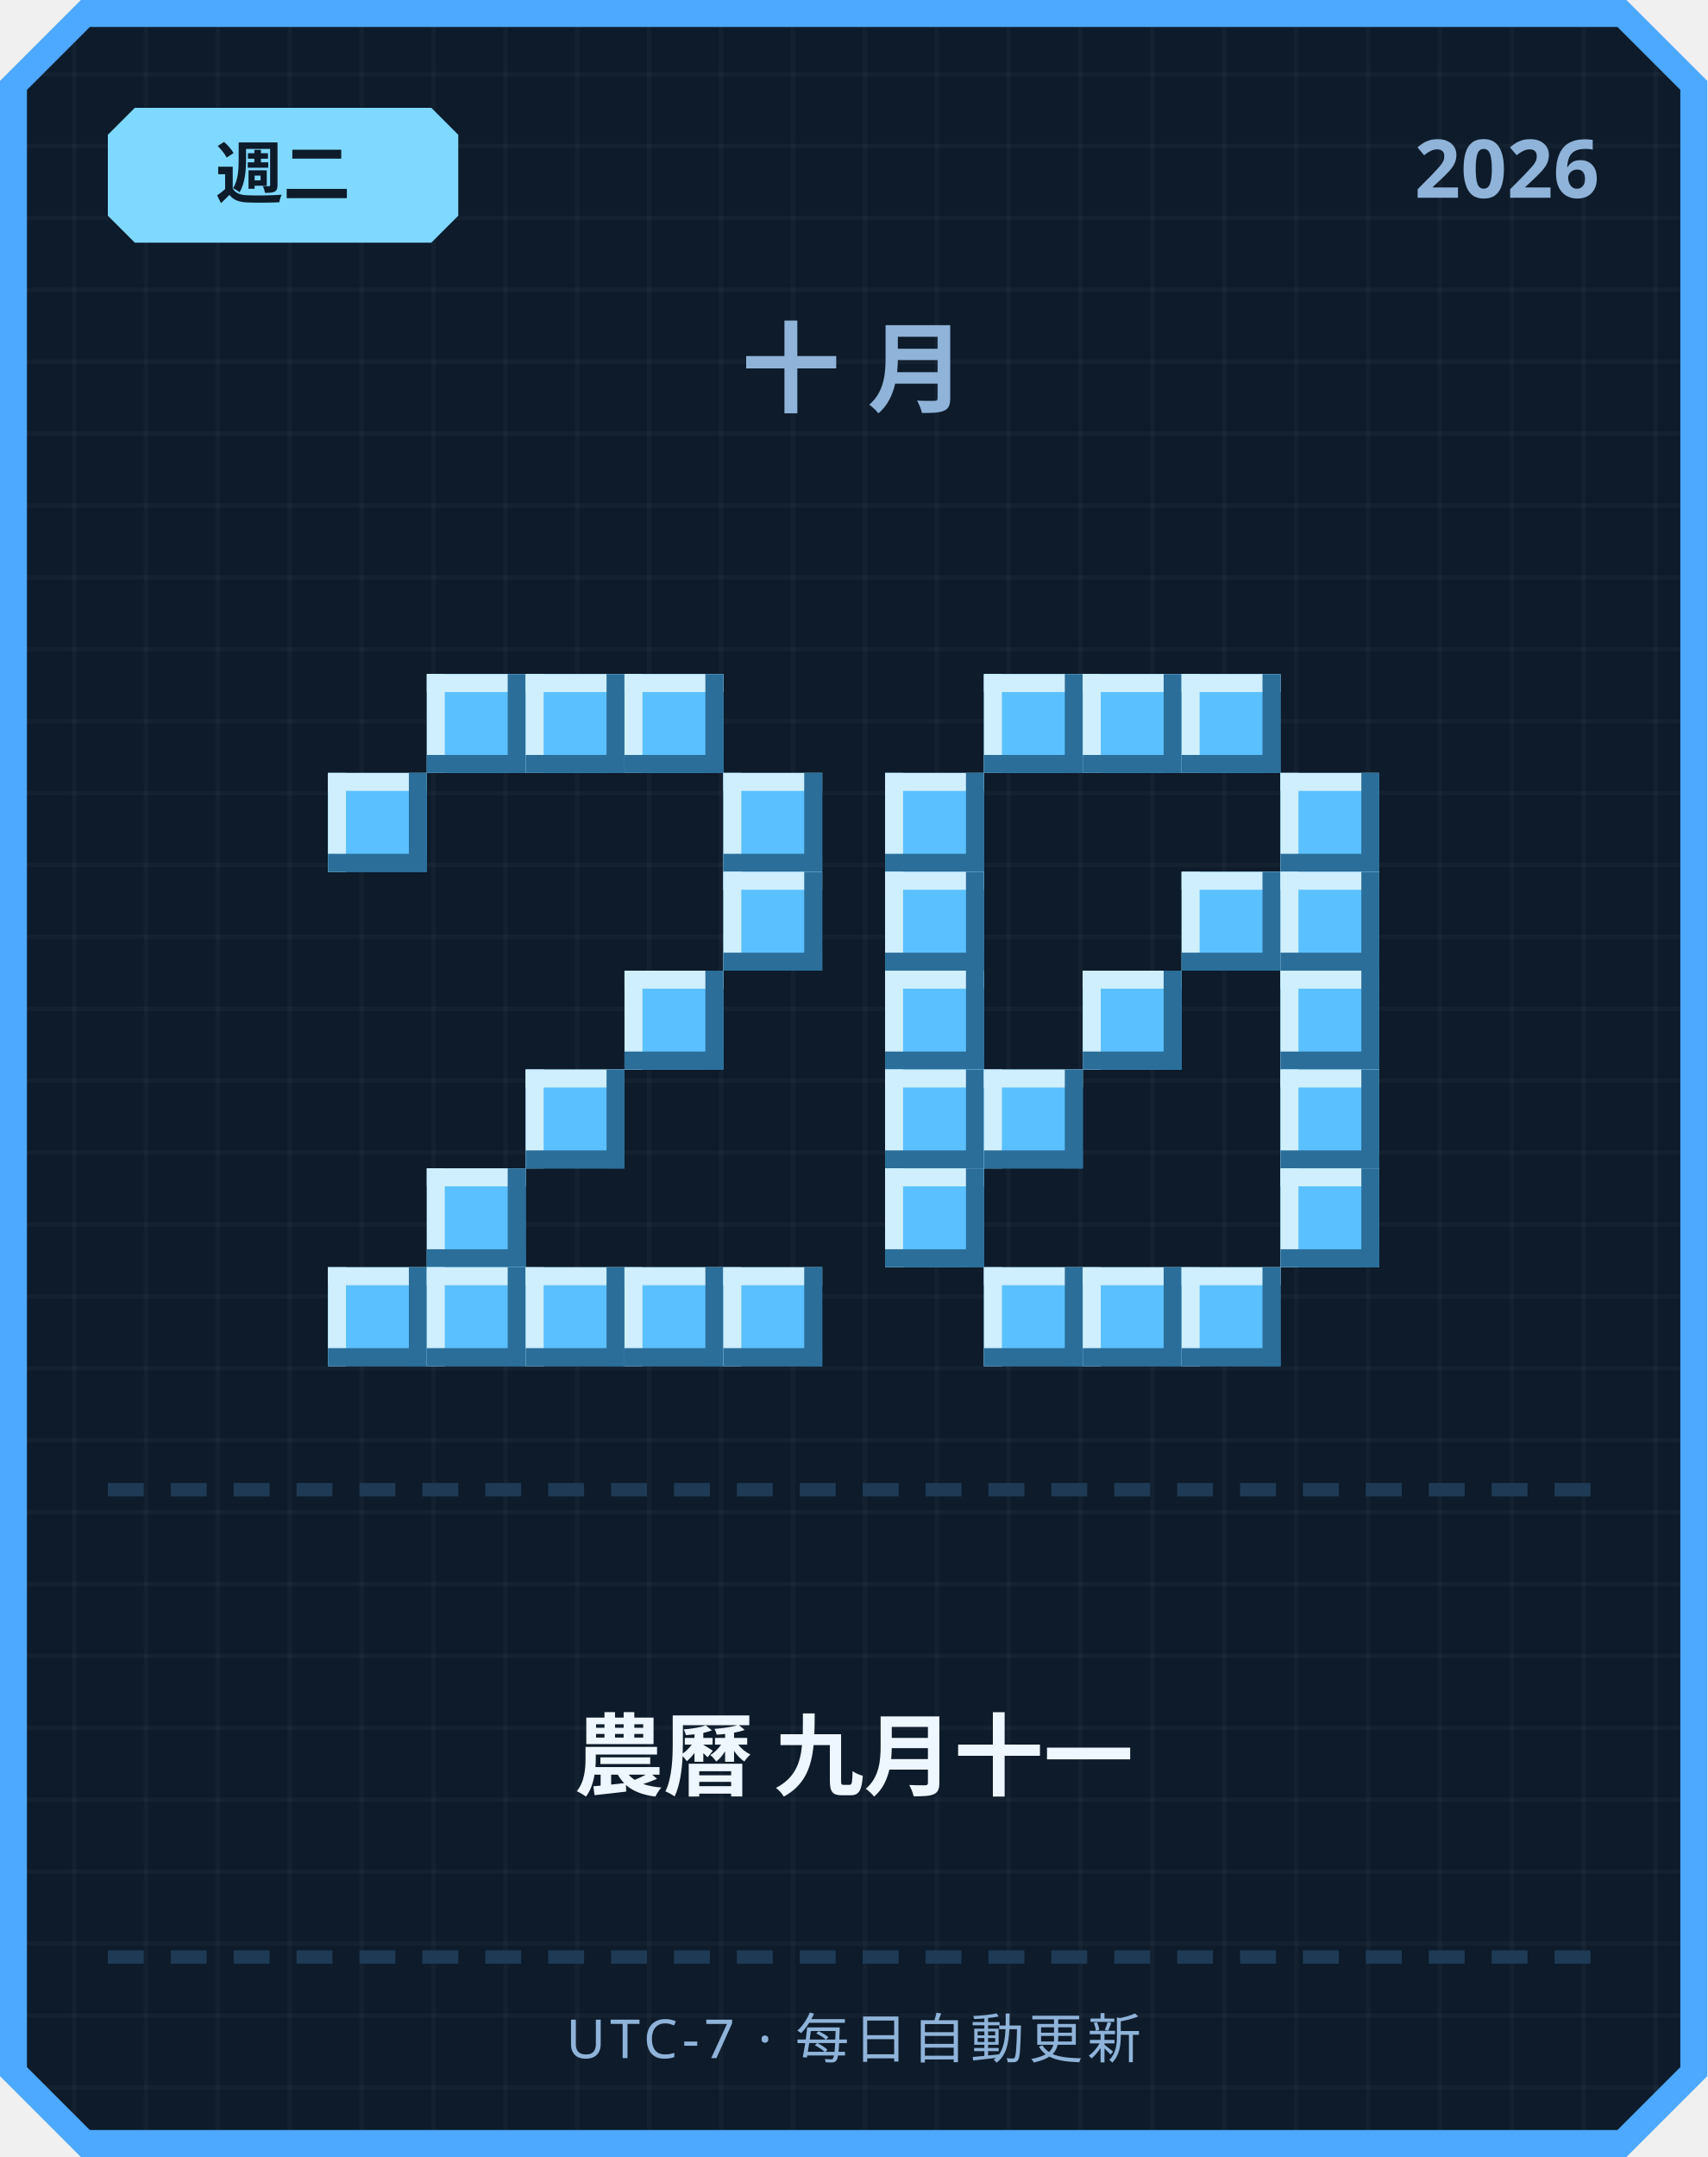
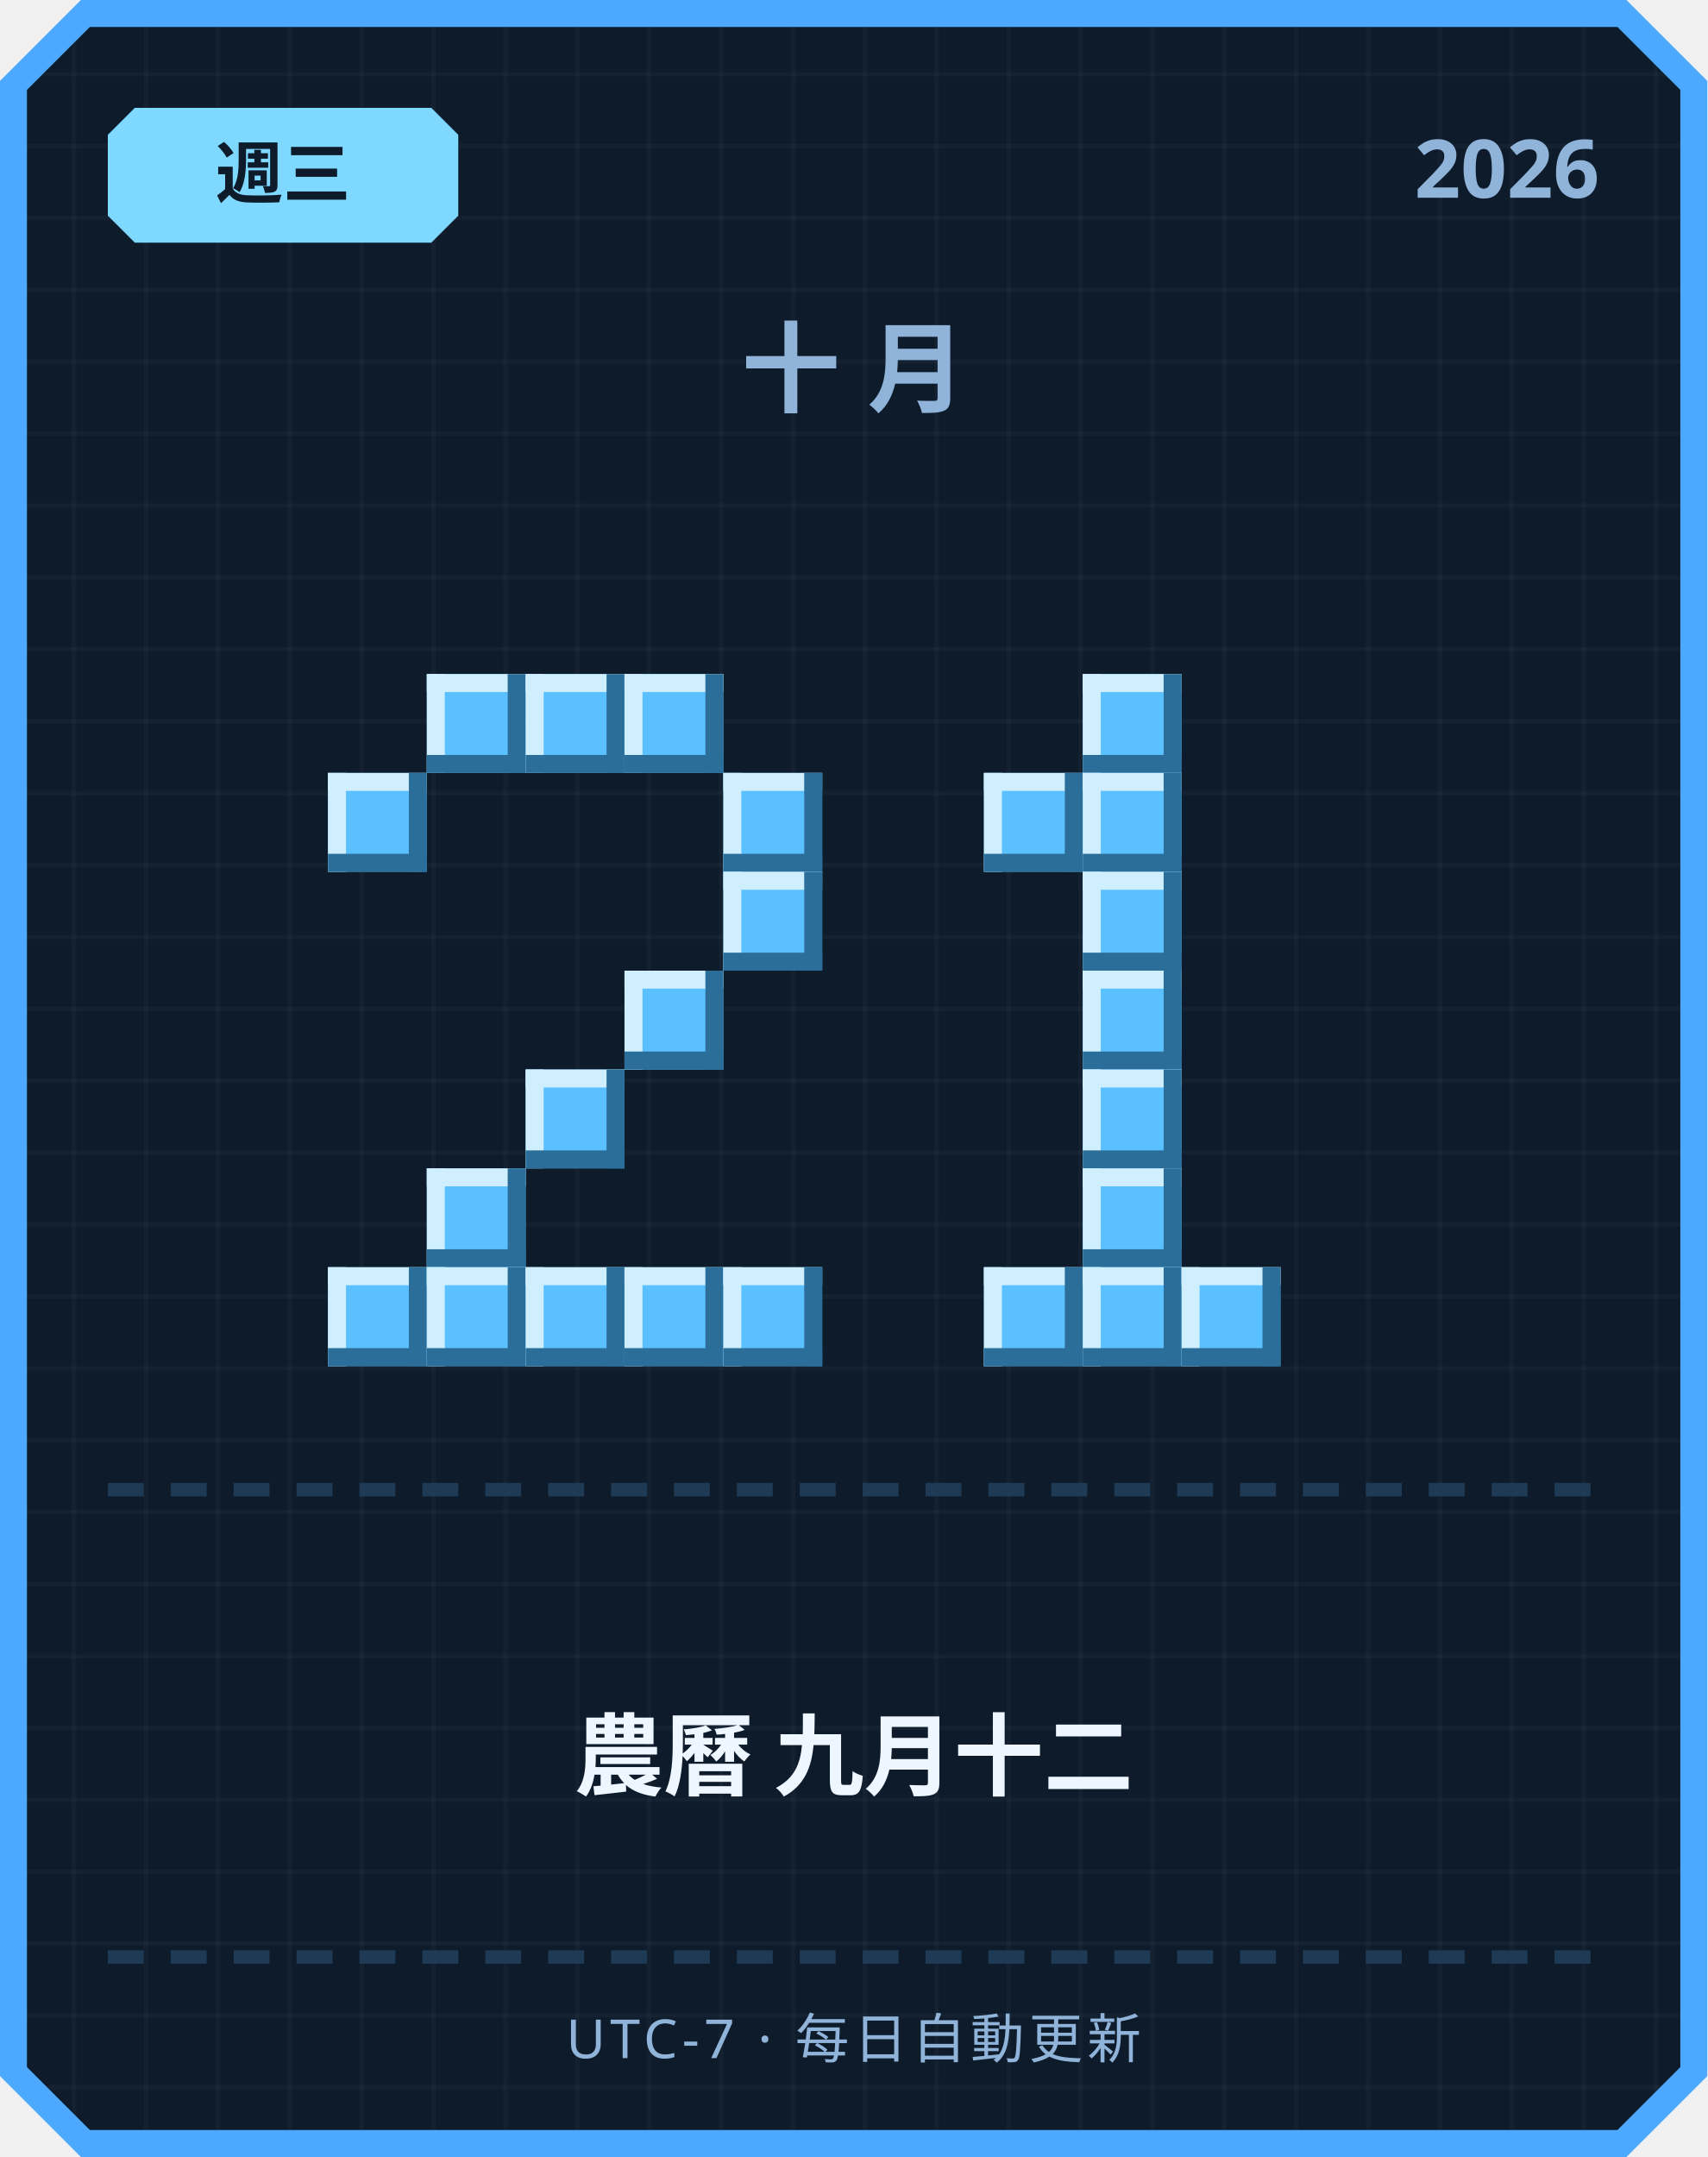
<svg xmlns="http://www.w3.org/2000/svg" width="380" height="480" viewBox="0 0 380 480">
  <defs>
    <pattern id="grid" width="16" height="16" patternUnits="userSpaceOnUse">
      <rect width="16" height="16" fill="#0d1b2a" />
      <rect width="1" height="16" fill="#ffffff" opacity="0.03" />
      <rect width="16" height="1" fill="#ffffff" opacity="0.03" />
    </pattern>
  </defs>
  <path d="M 18,0 L 362,0 L 380,18 L 380,462 L 362,480 L 18,480 L 0,462 L 0,18 Z" fill="#4da8ff" />
  <path d="M 20,6 L 360,6 L 374,20 L 374,460 L 360,474 L 20,474 L 6,460 L 6,20 Z" fill="url(#grid)" />
  <path d="M 30,24 L 96,24 L 102,30 L 102,48 L 96,54 L 30,54 L 24,48 L 24,30 Z" fill="#7fd8ff" />
-   <text x="63" y="44" text-anchor="middle" font-family="'Segoe UI', sans-serif" font-size="15" font-weight="700" fill="#0d1b2a">週二</text>
+   <text x="63" y="44" text-anchor="middle" font-family="'Segoe UI', sans-serif" font-size="15" font-weight="700" fill="#0d1b2a">週三</text>
  <text x="356" y="44" text-anchor="end" font-family="'Segoe UI', sans-serif" font-size="18" font-weight="700" fill="#8fb3d9">2026</text>
  <text x="190" y="90" text-anchor="middle" font-family="'Segoe UI', sans-serif" font-size="22" font-weight="700" letter-spacing="6" fill="#8fb3d9">十月</text>
  <rect x="95" y="150" width="22" height="22" fill="#5bc0ff" />
  <rect x="95" y="150" width="22" height="4" fill="#cfefff" />
  <rect x="95" y="150" width="4" height="22" fill="#cfefff" />
  <rect x="95" y="168" width="22" height="4" fill="#2b6e99" />
  <rect x="113" y="150" width="4" height="22" fill="#2b6e99" />
  <rect x="117" y="150" width="22" height="22" fill="#5bc0ff" />
  <rect x="117" y="150" width="22" height="4" fill="#cfefff" />
  <rect x="117" y="150" width="4" height="22" fill="#cfefff" />
  <rect x="117" y="168" width="22" height="4" fill="#2b6e99" />
  <rect x="135" y="150" width="4" height="22" fill="#2b6e99" />
  <rect x="139" y="150" width="22" height="22" fill="#5bc0ff" />
  <rect x="139" y="150" width="22" height="4" fill="#cfefff" />
  <rect x="139" y="150" width="4" height="22" fill="#cfefff" />
  <rect x="139" y="168" width="22" height="4" fill="#2b6e99" />
  <rect x="157" y="150" width="4" height="22" fill="#2b6e99" />
  <rect x="73" y="172" width="22" height="22" fill="#5bc0ff" />
  <rect x="73" y="172" width="22" height="4" fill="#cfefff" />
  <rect x="73" y="172" width="4" height="22" fill="#cfefff" />
  <rect x="73" y="190" width="22" height="4" fill="#2b6e99" />
  <rect x="91" y="172" width="4" height="22" fill="#2b6e99" />
  <rect x="161" y="172" width="22" height="22" fill="#5bc0ff" />
  <rect x="161" y="172" width="22" height="4" fill="#cfefff" />
  <rect x="161" y="172" width="4" height="22" fill="#cfefff" />
  <rect x="161" y="190" width="22" height="4" fill="#2b6e99" />
  <rect x="179" y="172" width="4" height="22" fill="#2b6e99" />
  <rect x="161" y="194" width="22" height="22" fill="#5bc0ff" />
  <rect x="161" y="194" width="22" height="4" fill="#cfefff" />
  <rect x="161" y="194" width="4" height="22" fill="#cfefff" />
  <rect x="161" y="212" width="22" height="4" fill="#2b6e99" />
  <rect x="179" y="194" width="4" height="22" fill="#2b6e99" />
  <rect x="139" y="216" width="22" height="22" fill="#5bc0ff" />
  <rect x="139" y="216" width="22" height="4" fill="#cfefff" />
  <rect x="139" y="216" width="4" height="22" fill="#cfefff" />
  <rect x="139" y="234" width="22" height="4" fill="#2b6e99" />
  <rect x="157" y="216" width="4" height="22" fill="#2b6e99" />
  <rect x="117" y="238" width="22" height="22" fill="#5bc0ff" />
  <rect x="117" y="238" width="22" height="4" fill="#cfefff" />
  <rect x="117" y="238" width="4" height="22" fill="#cfefff" />
  <rect x="117" y="256" width="22" height="4" fill="#2b6e99" />
  <rect x="135" y="238" width="4" height="22" fill="#2b6e99" />
  <rect x="95" y="260" width="22" height="22" fill="#5bc0ff" />
  <rect x="95" y="260" width="22" height="4" fill="#cfefff" />
  <rect x="95" y="260" width="4" height="22" fill="#cfefff" />
  <rect x="95" y="278" width="22" height="4" fill="#2b6e99" />
  <rect x="113" y="260" width="4" height="22" fill="#2b6e99" />
  <rect x="73" y="282" width="22" height="22" fill="#5bc0ff" />
  <rect x="73" y="282" width="22" height="4" fill="#cfefff" />
  <rect x="73" y="282" width="4" height="22" fill="#cfefff" />
  <rect x="73" y="300" width="22" height="4" fill="#2b6e99" />
  <rect x="91" y="282" width="4" height="22" fill="#2b6e99" />
  <rect x="95" y="282" width="22" height="22" fill="#5bc0ff" />
  <rect x="95" y="282" width="22" height="4" fill="#cfefff" />
  <rect x="95" y="282" width="4" height="22" fill="#cfefff" />
  <rect x="95" y="300" width="22" height="4" fill="#2b6e99" />
  <rect x="113" y="282" width="4" height="22" fill="#2b6e99" />
  <rect x="117" y="282" width="22" height="22" fill="#5bc0ff" />
  <rect x="117" y="282" width="22" height="4" fill="#cfefff" />
  <rect x="117" y="282" width="4" height="22" fill="#cfefff" />
  <rect x="117" y="300" width="22" height="4" fill="#2b6e99" />
  <rect x="135" y="282" width="4" height="22" fill="#2b6e99" />
  <rect x="139" y="282" width="22" height="22" fill="#5bc0ff" />
  <rect x="139" y="282" width="22" height="4" fill="#cfefff" />
  <rect x="139" y="282" width="4" height="22" fill="#cfefff" />
  <rect x="139" y="300" width="22" height="4" fill="#2b6e99" />
  <rect x="157" y="282" width="4" height="22" fill="#2b6e99" />
  <rect x="161" y="282" width="22" height="22" fill="#5bc0ff" />
  <rect x="161" y="282" width="22" height="4" fill="#cfefff" />
  <rect x="161" y="282" width="4" height="22" fill="#cfefff" />
  <rect x="161" y="300" width="22" height="4" fill="#2b6e99" />
  <rect x="179" y="282" width="4" height="22" fill="#2b6e99" />
-   <rect x="219" y="150" width="22" height="22" fill="#5bc0ff" />
-   <rect x="219" y="150" width="22" height="4" fill="#cfefff" />
-   <rect x="219" y="150" width="4" height="22" fill="#cfefff" />
-   <rect x="219" y="168" width="22" height="4" fill="#2b6e99" />
-   <rect x="237" y="150" width="4" height="22" fill="#2b6e99" />
  <rect x="241" y="150" width="22" height="22" fill="#5bc0ff" />
  <rect x="241" y="150" width="22" height="4" fill="#cfefff" />
  <rect x="241" y="150" width="4" height="22" fill="#cfefff" />
  <rect x="241" y="168" width="22" height="4" fill="#2b6e99" />
  <rect x="259" y="150" width="4" height="22" fill="#2b6e99" />
-   <rect x="263" y="150" width="22" height="22" fill="#5bc0ff" />
-   <rect x="263" y="150" width="22" height="4" fill="#cfefff" />
-   <rect x="263" y="150" width="4" height="22" fill="#cfefff" />
-   <rect x="263" y="168" width="22" height="4" fill="#2b6e99" />
-   <rect x="281" y="150" width="4" height="22" fill="#2b6e99" />
-   <rect x="197" y="172" width="22" height="22" fill="#5bc0ff" />
-   <rect x="197" y="172" width="22" height="4" fill="#cfefff" />
-   <rect x="197" y="172" width="4" height="22" fill="#cfefff" />
-   <rect x="197" y="190" width="22" height="4" fill="#2b6e99" />
-   <rect x="215" y="172" width="4" height="22" fill="#2b6e99" />
-   <rect x="285" y="172" width="22" height="22" fill="#5bc0ff" />
-   <rect x="285" y="172" width="22" height="4" fill="#cfefff" />
-   <rect x="285" y="172" width="4" height="22" fill="#cfefff" />
-   <rect x="285" y="190" width="22" height="4" fill="#2b6e99" />
-   <rect x="303" y="172" width="4" height="22" fill="#2b6e99" />
-   <rect x="197" y="194" width="22" height="22" fill="#5bc0ff" />
-   <rect x="197" y="194" width="22" height="4" fill="#cfefff" />
-   <rect x="197" y="194" width="4" height="22" fill="#cfefff" />
-   <rect x="197" y="212" width="22" height="4" fill="#2b6e99" />
-   <rect x="215" y="194" width="4" height="22" fill="#2b6e99" />
-   <rect x="263" y="194" width="22" height="22" fill="#5bc0ff" />
-   <rect x="263" y="194" width="22" height="4" fill="#cfefff" />
-   <rect x="263" y="194" width="4" height="22" fill="#cfefff" />
-   <rect x="263" y="212" width="22" height="4" fill="#2b6e99" />
-   <rect x="281" y="194" width="4" height="22" fill="#2b6e99" />
-   <rect x="285" y="194" width="22" height="22" fill="#5bc0ff" />
-   <rect x="285" y="194" width="22" height="4" fill="#cfefff" />
-   <rect x="285" y="194" width="4" height="22" fill="#cfefff" />
-   <rect x="285" y="212" width="22" height="4" fill="#2b6e99" />
-   <rect x="303" y="194" width="4" height="22" fill="#2b6e99" />
-   <rect x="197" y="216" width="22" height="22" fill="#5bc0ff" />
-   <rect x="197" y="216" width="22" height="4" fill="#cfefff" />
-   <rect x="197" y="216" width="4" height="22" fill="#cfefff" />
-   <rect x="197" y="234" width="22" height="4" fill="#2b6e99" />
-   <rect x="215" y="216" width="4" height="22" fill="#2b6e99" />
+   <rect x="219" y="172" width="22" height="22" fill="#5bc0ff" />
+   <rect x="219" y="172" width="22" height="4" fill="#cfefff" />
+   <rect x="219" y="172" width="4" height="22" fill="#cfefff" />
+   <rect x="219" y="190" width="22" height="4" fill="#2b6e99" />
+   <rect x="237" y="172" width="4" height="22" fill="#2b6e99" />
+   <rect x="241" y="172" width="22" height="22" fill="#5bc0ff" />
+   <rect x="241" y="172" width="22" height="4" fill="#cfefff" />
+   <rect x="241" y="172" width="4" height="22" fill="#cfefff" />
+   <rect x="241" y="190" width="22" height="4" fill="#2b6e99" />
+   <rect x="259" y="172" width="4" height="22" fill="#2b6e99" />
+   <rect x="241" y="194" width="22" height="22" fill="#5bc0ff" />
+   <rect x="241" y="194" width="22" height="4" fill="#cfefff" />
+   <rect x="241" y="194" width="4" height="22" fill="#cfefff" />
+   <rect x="241" y="212" width="22" height="4" fill="#2b6e99" />
+   <rect x="259" y="194" width="4" height="22" fill="#2b6e99" />
  <rect x="241" y="216" width="22" height="22" fill="#5bc0ff" />
  <rect x="241" y="216" width="22" height="4" fill="#cfefff" />
  <rect x="241" y="216" width="4" height="22" fill="#cfefff" />
  <rect x="241" y="234" width="22" height="4" fill="#2b6e99" />
  <rect x="259" y="216" width="4" height="22" fill="#2b6e99" />
-   <rect x="285" y="216" width="22" height="22" fill="#5bc0ff" />
-   <rect x="285" y="216" width="22" height="4" fill="#cfefff" />
-   <rect x="285" y="216" width="4" height="22" fill="#cfefff" />
-   <rect x="285" y="234" width="22" height="4" fill="#2b6e99" />
-   <rect x="303" y="216" width="4" height="22" fill="#2b6e99" />
-   <rect x="197" y="238" width="22" height="22" fill="#5bc0ff" />
-   <rect x="197" y="238" width="22" height="4" fill="#cfefff" />
-   <rect x="197" y="238" width="4" height="22" fill="#cfefff" />
-   <rect x="197" y="256" width="22" height="4" fill="#2b6e99" />
-   <rect x="215" y="238" width="4" height="22" fill="#2b6e99" />
-   <rect x="219" y="238" width="22" height="22" fill="#5bc0ff" />
-   <rect x="219" y="238" width="22" height="4" fill="#cfefff" />
-   <rect x="219" y="238" width="4" height="22" fill="#cfefff" />
-   <rect x="219" y="256" width="22" height="4" fill="#2b6e99" />
-   <rect x="237" y="238" width="4" height="22" fill="#2b6e99" />
-   <rect x="285" y="238" width="22" height="22" fill="#5bc0ff" />
-   <rect x="285" y="238" width="22" height="4" fill="#cfefff" />
-   <rect x="285" y="238" width="4" height="22" fill="#cfefff" />
-   <rect x="285" y="256" width="22" height="4" fill="#2b6e99" />
-   <rect x="303" y="238" width="4" height="22" fill="#2b6e99" />
-   <rect x="197" y="260" width="22" height="22" fill="#5bc0ff" />
-   <rect x="197" y="260" width="22" height="4" fill="#cfefff" />
-   <rect x="197" y="260" width="4" height="22" fill="#cfefff" />
-   <rect x="197" y="278" width="22" height="4" fill="#2b6e99" />
-   <rect x="215" y="260" width="4" height="22" fill="#2b6e99" />
-   <rect x="285" y="260" width="22" height="22" fill="#5bc0ff" />
-   <rect x="285" y="260" width="22" height="4" fill="#cfefff" />
-   <rect x="285" y="260" width="4" height="22" fill="#cfefff" />
-   <rect x="285" y="278" width="22" height="4" fill="#2b6e99" />
-   <rect x="303" y="260" width="4" height="22" fill="#2b6e99" />
+   <rect x="241" y="238" width="22" height="22" fill="#5bc0ff" />
+   <rect x="241" y="238" width="22" height="4" fill="#cfefff" />
+   <rect x="241" y="238" width="4" height="22" fill="#cfefff" />
+   <rect x="241" y="256" width="22" height="4" fill="#2b6e99" />
+   <rect x="259" y="238" width="4" height="22" fill="#2b6e99" />
+   <rect x="241" y="260" width="22" height="22" fill="#5bc0ff" />
+   <rect x="241" y="260" width="22" height="4" fill="#cfefff" />
+   <rect x="241" y="260" width="4" height="22" fill="#cfefff" />
+   <rect x="241" y="278" width="22" height="4" fill="#2b6e99" />
+   <rect x="259" y="260" width="4" height="22" fill="#2b6e99" />
  <rect x="219" y="282" width="22" height="22" fill="#5bc0ff" />
  <rect x="219" y="282" width="22" height="4" fill="#cfefff" />
  <rect x="219" y="282" width="4" height="22" fill="#cfefff" />
  <rect x="219" y="300" width="22" height="4" fill="#2b6e99" />
  <rect x="237" y="282" width="4" height="22" fill="#2b6e99" />
  <rect x="241" y="282" width="22" height="22" fill="#5bc0ff" />
  <rect x="241" y="282" width="22" height="4" fill="#cfefff" />
  <rect x="241" y="282" width="4" height="22" fill="#cfefff" />
  <rect x="241" y="300" width="22" height="4" fill="#2b6e99" />
  <rect x="259" y="282" width="4" height="22" fill="#2b6e99" />
  <rect x="263" y="282" width="22" height="22" fill="#5bc0ff" />
  <rect x="263" y="282" width="22" height="4" fill="#cfefff" />
  <rect x="263" y="282" width="4" height="22" fill="#cfefff" />
  <rect x="263" y="300" width="22" height="4" fill="#2b6e99" />
  <rect x="281" y="282" width="4" height="22" fill="#2b6e99" />
  <rect x="24" y="330" width="8" height="3" fill="#1e3a54" />
  <rect x="38" y="330" width="8" height="3" fill="#1e3a54" />
  <rect x="52" y="330" width="8" height="3" fill="#1e3a54" />
  <rect x="66" y="330" width="8" height="3" fill="#1e3a54" />
  <rect x="80" y="330" width="8" height="3" fill="#1e3a54" />
  <rect x="94" y="330" width="8" height="3" fill="#1e3a54" />
  <rect x="108" y="330" width="8" height="3" fill="#1e3a54" />
  <rect x="122" y="330" width="8" height="3" fill="#1e3a54" />
  <rect x="136" y="330" width="8" height="3" fill="#1e3a54" />
  <rect x="150" y="330" width="8" height="3" fill="#1e3a54" />
  <rect x="164" y="330" width="8" height="3" fill="#1e3a54" />
  <rect x="178" y="330" width="8" height="3" fill="#1e3a54" />
  <rect x="192" y="330" width="8" height="3" fill="#1e3a54" />
  <rect x="206" y="330" width="8" height="3" fill="#1e3a54" />
  <rect x="220" y="330" width="8" height="3" fill="#1e3a54" />
  <rect x="234" y="330" width="8" height="3" fill="#1e3a54" />
  <rect x="248" y="330" width="8" height="3" fill="#1e3a54" />
  <rect x="262" y="330" width="8" height="3" fill="#1e3a54" />
  <rect x="276" y="330" width="8" height="3" fill="#1e3a54" />
  <rect x="290" y="330" width="8" height="3" fill="#1e3a54" />
  <rect x="304" y="330" width="8" height="3" fill="#1e3a54" />
  <rect x="318" y="330" width="8" height="3" fill="#1e3a54" />
  <rect x="332" y="330" width="8" height="3" fill="#1e3a54" />
  <rect x="346" y="330" width="8" height="3" fill="#1e3a54" />
-   <text x="190" y="398" text-anchor="middle" font-family="'Segoe UI', 'Microsoft JhengHei', sans-serif" font-size="20" font-weight="700" fill="#eef6ff">農曆 九月十一</text>
+   <text x="190" y="398" text-anchor="middle" font-family="'Segoe UI', 'Microsoft JhengHei', sans-serif" font-size="20" font-weight="700" fill="#eef6ff">農曆 九月十二</text>
  <rect x="24" y="434" width="8" height="3" fill="#1e3a54" />
  <rect x="38" y="434" width="8" height="3" fill="#1e3a54" />
  <rect x="52" y="434" width="8" height="3" fill="#1e3a54" />
  <rect x="66" y="434" width="8" height="3" fill="#1e3a54" />
  <rect x="80" y="434" width="8" height="3" fill="#1e3a54" />
  <rect x="94" y="434" width="8" height="3" fill="#1e3a54" />
  <rect x="108" y="434" width="8" height="3" fill="#1e3a54" />
  <rect x="122" y="434" width="8" height="3" fill="#1e3a54" />
  <rect x="136" y="434" width="8" height="3" fill="#1e3a54" />
  <rect x="150" y="434" width="8" height="3" fill="#1e3a54" />
  <rect x="164" y="434" width="8" height="3" fill="#1e3a54" />
  <rect x="178" y="434" width="8" height="3" fill="#1e3a54" />
  <rect x="192" y="434" width="8" height="3" fill="#1e3a54" />
  <rect x="206" y="434" width="8" height="3" fill="#1e3a54" />
  <rect x="220" y="434" width="8" height="3" fill="#1e3a54" />
  <rect x="234" y="434" width="8" height="3" fill="#1e3a54" />
  <rect x="248" y="434" width="8" height="3" fill="#1e3a54" />
  <rect x="262" y="434" width="8" height="3" fill="#1e3a54" />
  <rect x="276" y="434" width="8" height="3" fill="#1e3a54" />
  <rect x="290" y="434" width="8" height="3" fill="#1e3a54" />
  <rect x="304" y="434" width="8" height="3" fill="#1e3a54" />
  <rect x="318" y="434" width="8" height="3" fill="#1e3a54" />
  <rect x="332" y="434" width="8" height="3" fill="#1e3a54" />
  <rect x="346" y="434" width="8" height="3" fill="#1e3a54" />
  <text x="190" y="458" text-anchor="middle" font-family="'Segoe UI', sans-serif" font-size="12" letter-spacing="1" fill="#8fb3d9">UTC-7 · 每日自動更新</text>
</svg>
